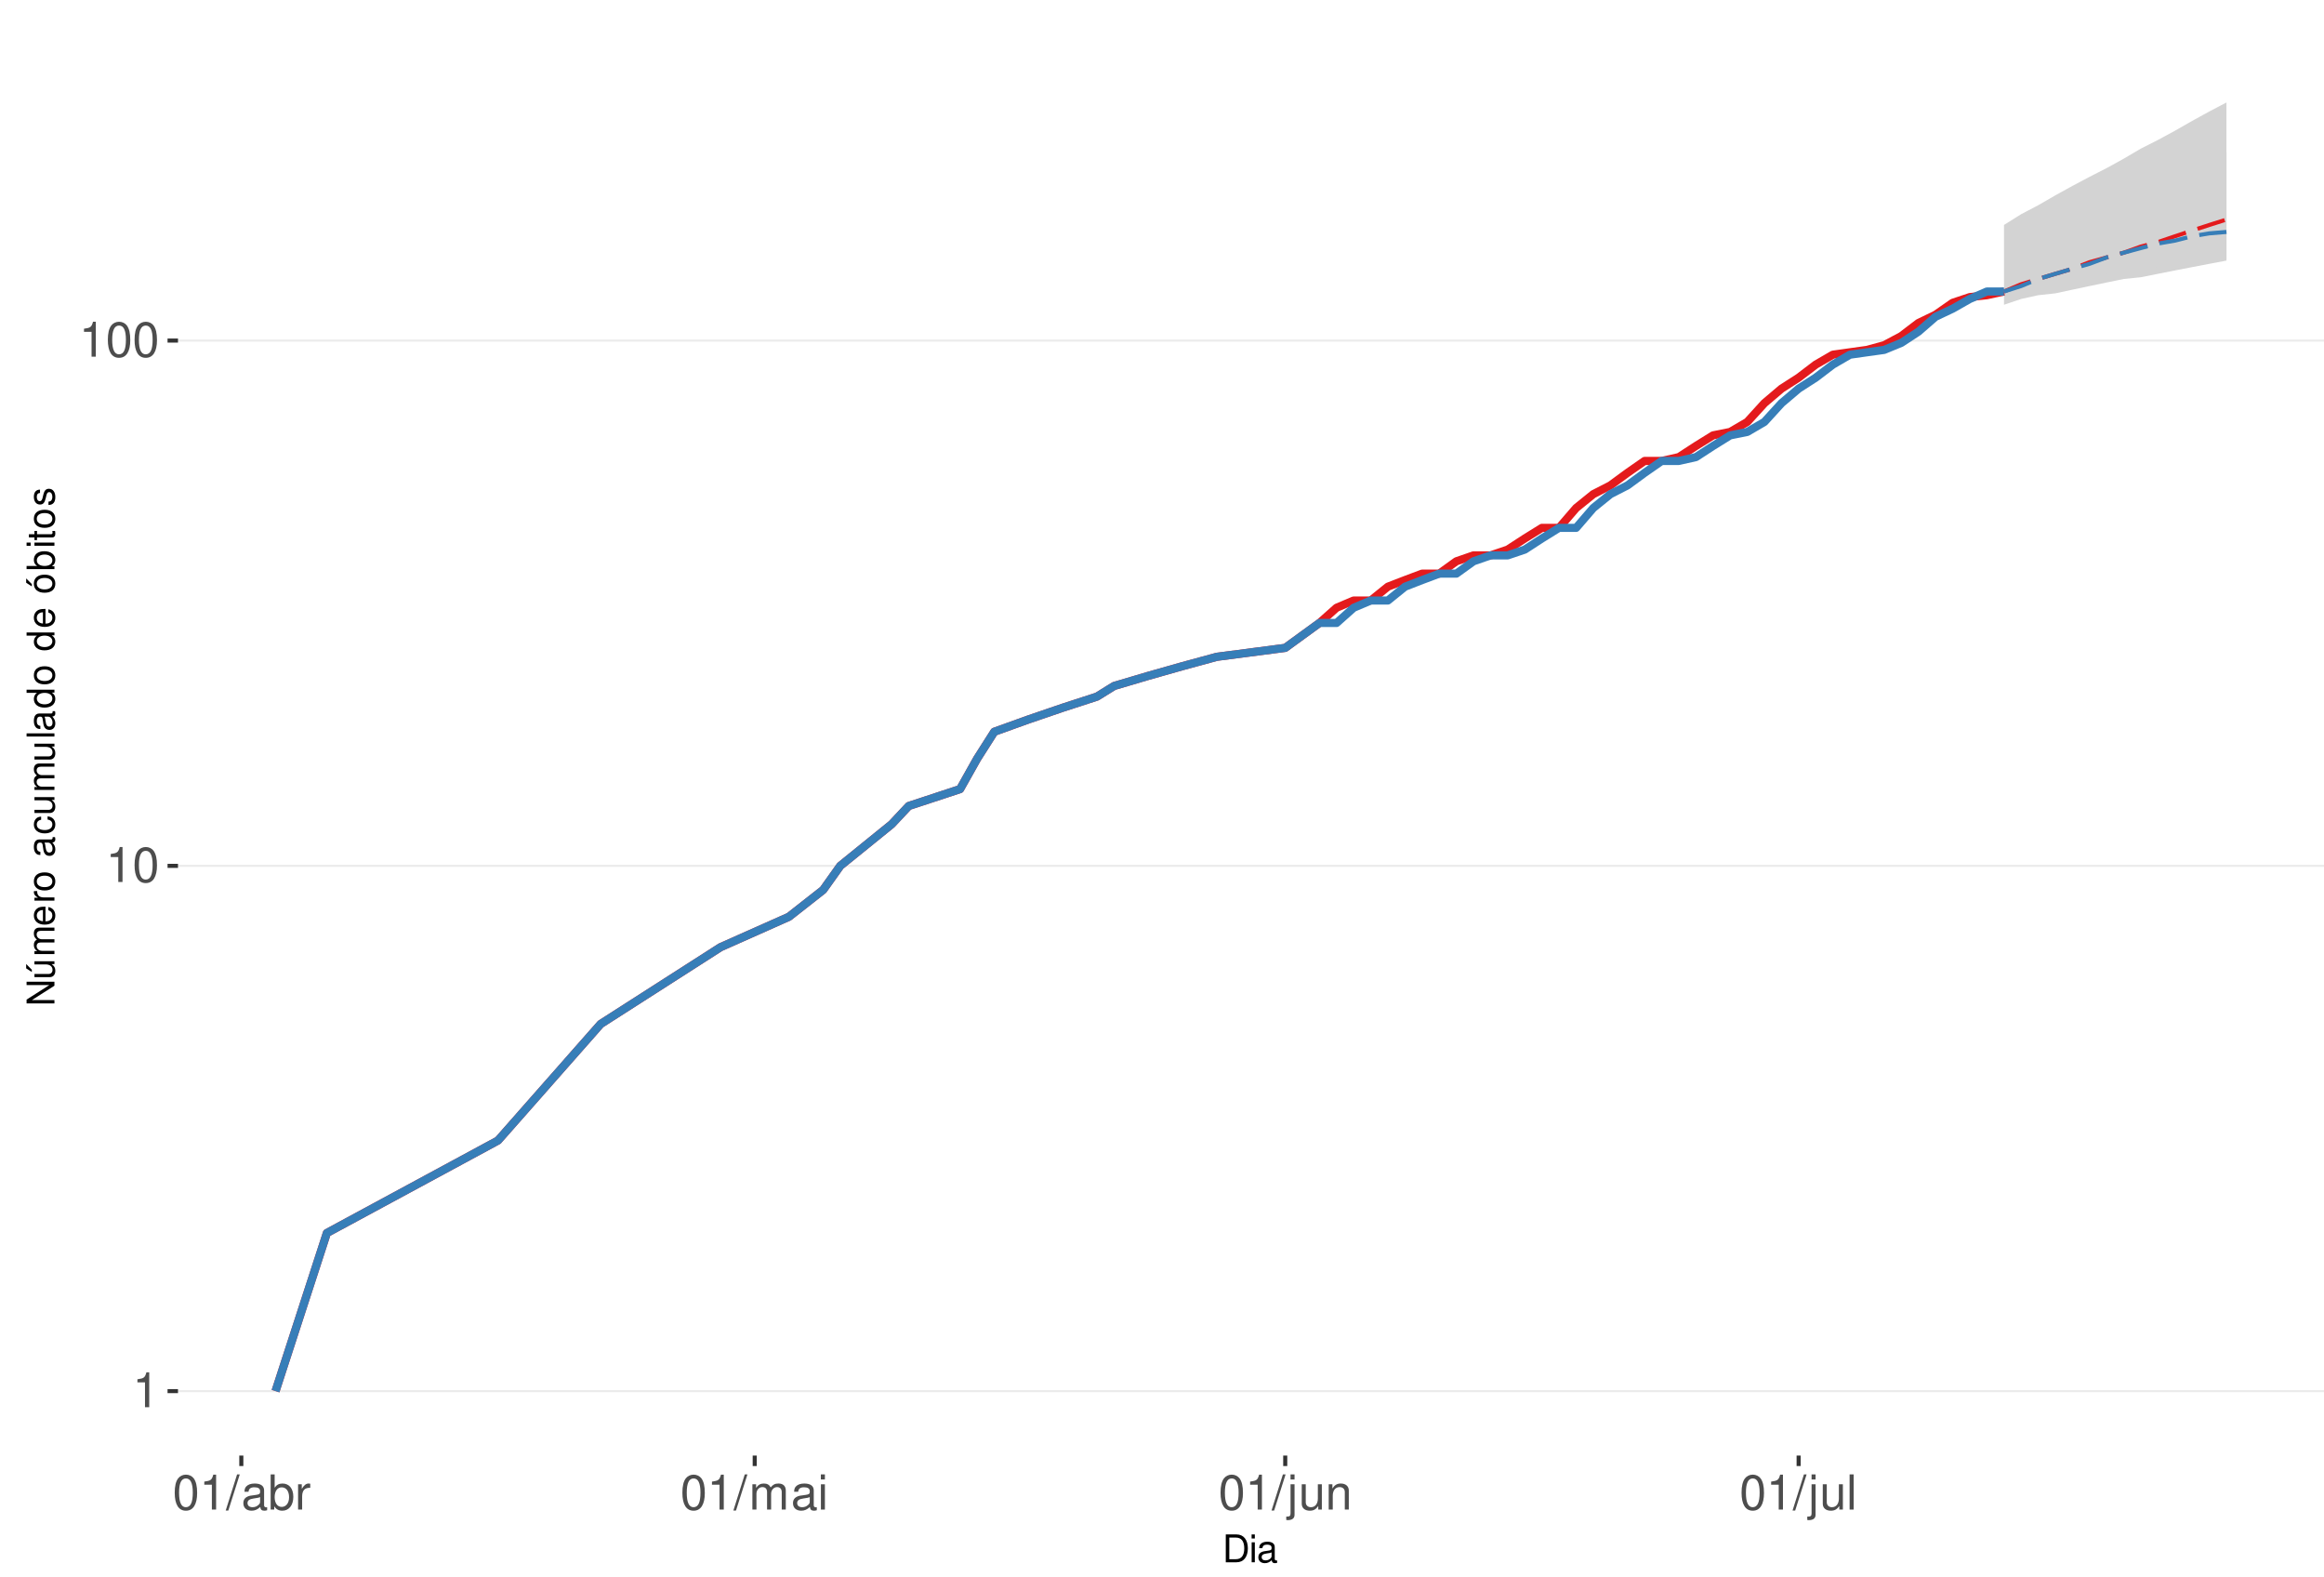
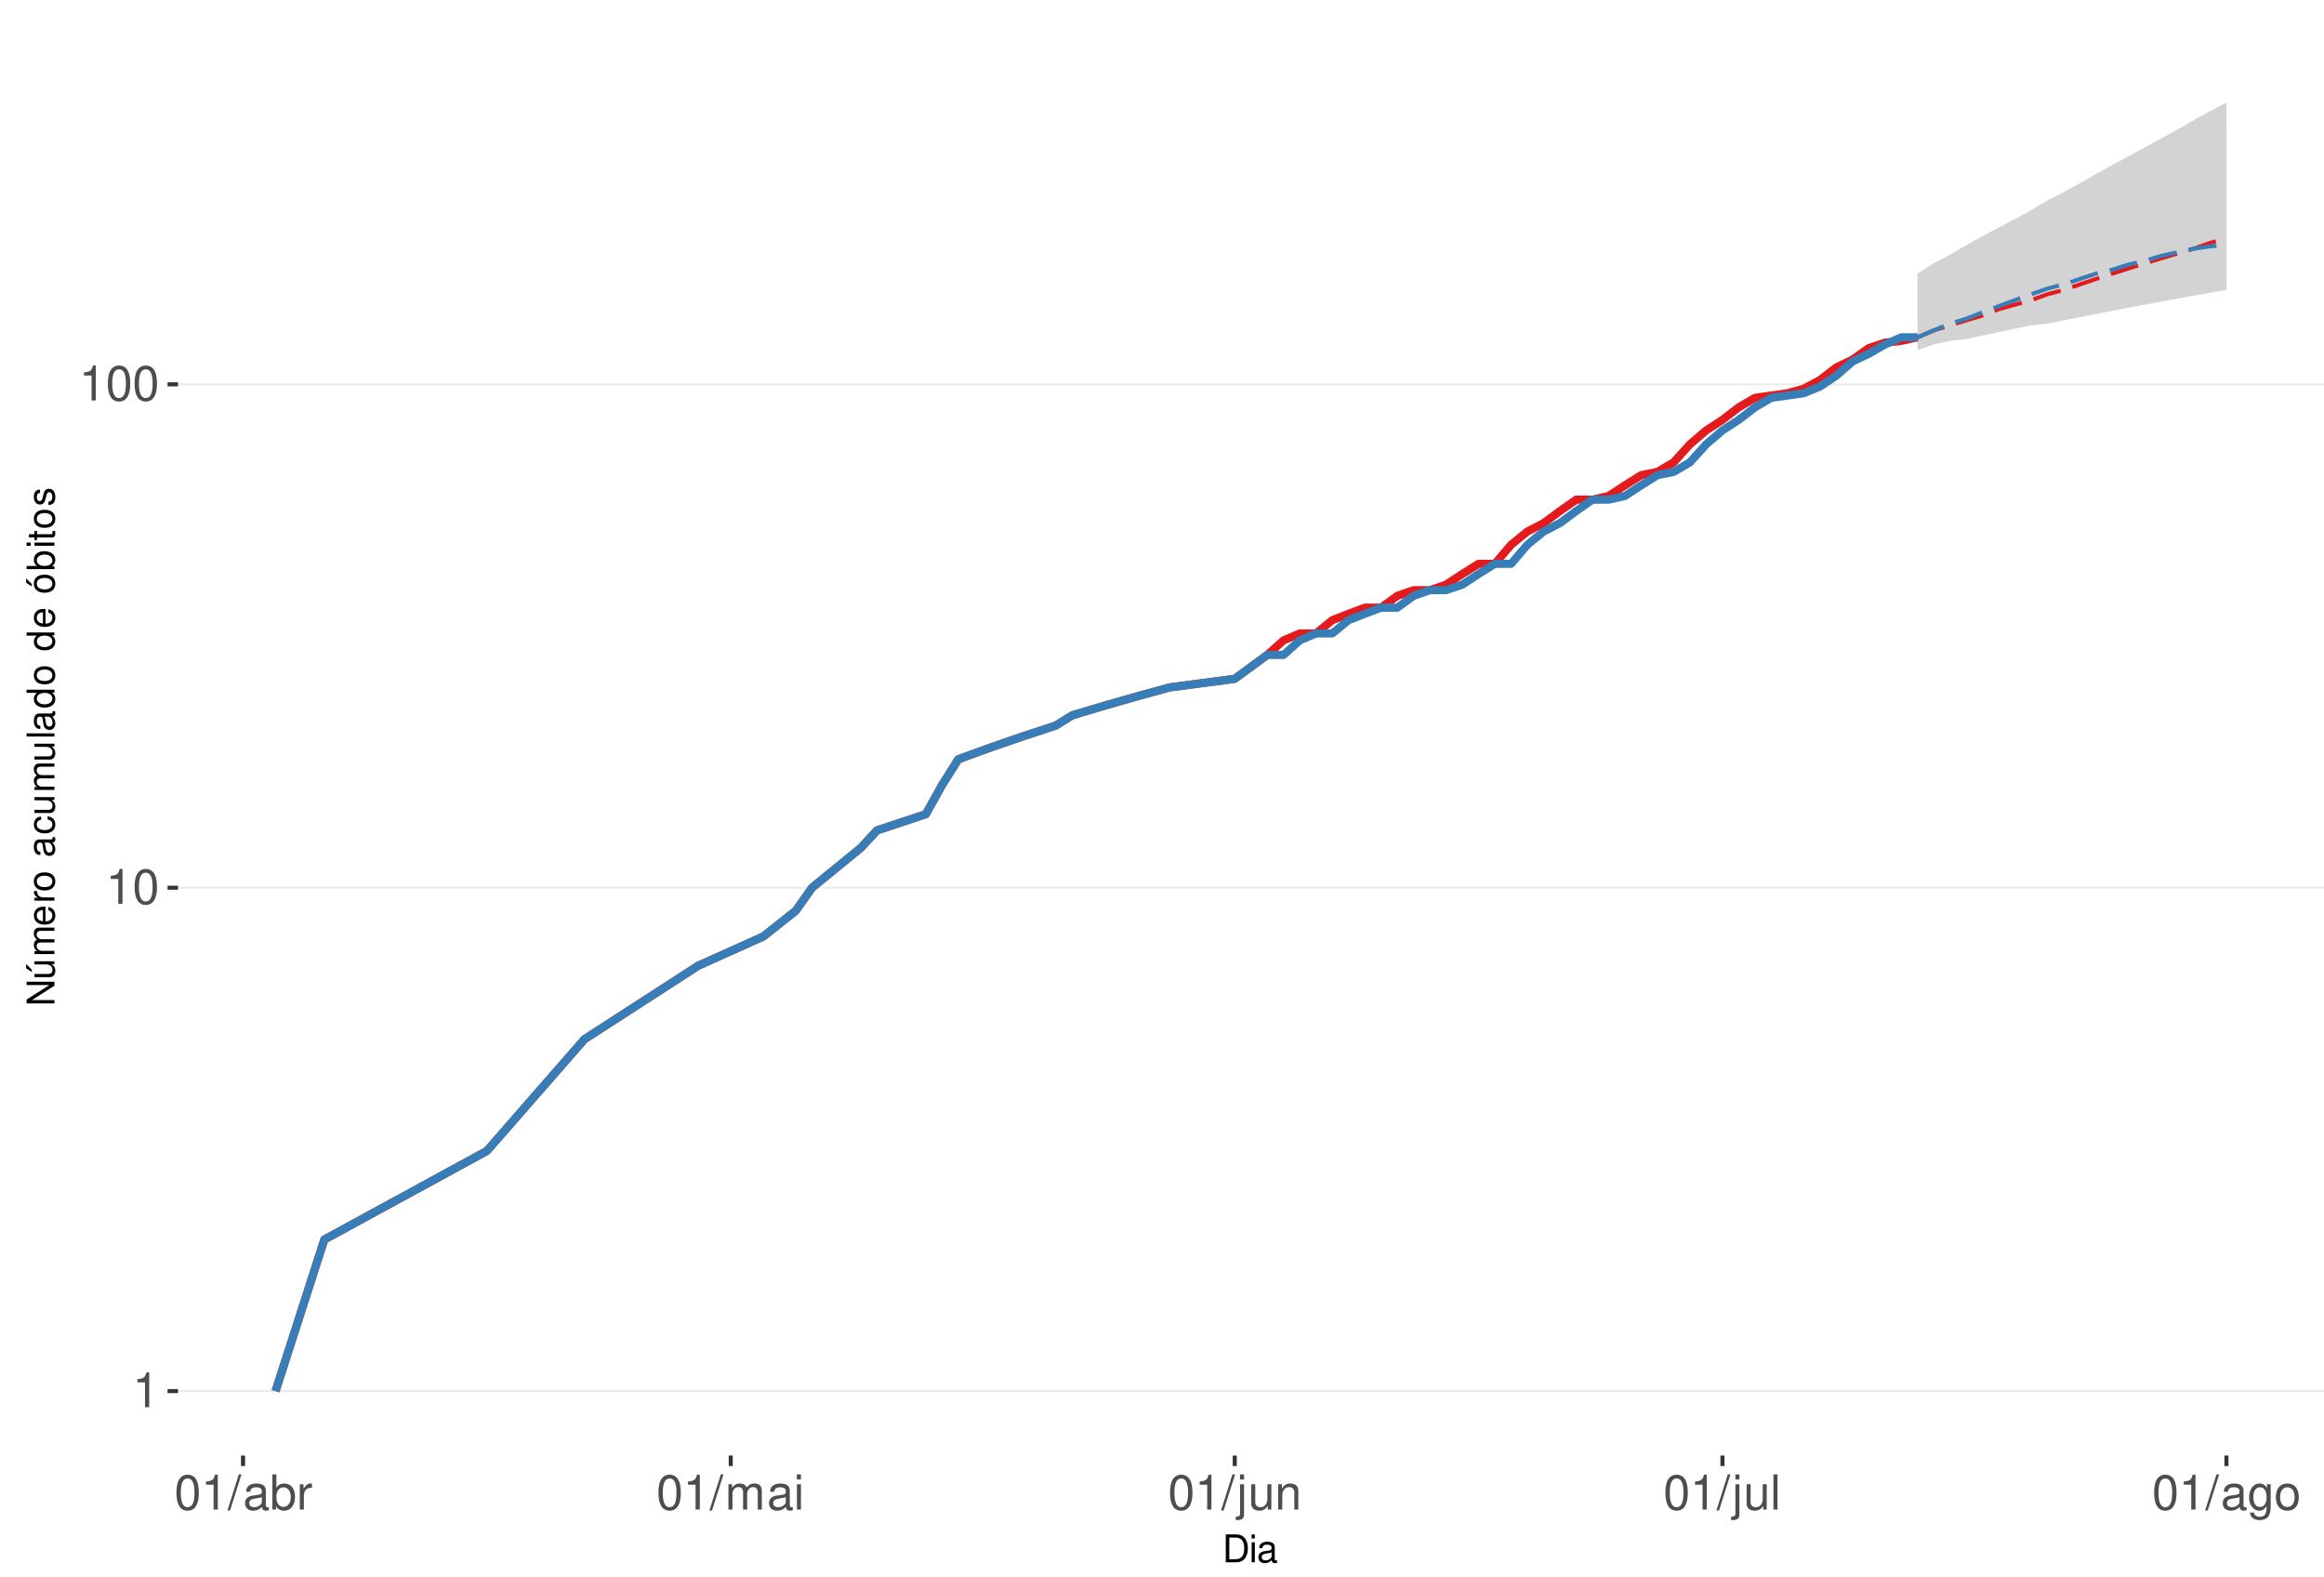
<svg xmlns="http://www.w3.org/2000/svg" xmlns:xlink="http://www.w3.org/1999/xlink" width="609pt" height="413pt" viewBox="0 0 609 413" version="1.1">
  <defs>
    <g>
      <symbol overflow="visible" id="glyph0-0">
        <path style="stroke:none;" d="" />
      </symbol>
      <symbol overflow="visible" id="glyph0-1">
        <path style="stroke:none;" d="M 3.281 -6.516 L 3.281 0 L 4.391 0 L 4.391 -9.156 L 3.656 -9.156 C 3.266 -7.75 3.016 -7.562 1.297 -7.328 L 1.297 -6.516 Z M 3.281 -6.516 " />
      </symbol>
      <symbol overflow="visible" id="glyph0-2">
        <path style="stroke:none;" d="M 3.484 -9.156 C 2.641 -9.156 1.891 -8.766 1.422 -8.156 C 0.828 -7.344 0.547 -6.125 0.547 -4.422 C 0.547 -1.344 1.562 0.297 3.484 0.297 C 5.375 0.297 6.422 -1.344 6.422 -4.359 C 6.422 -6.125 6.141 -7.312 5.547 -8.156 C 5.078 -8.781 4.328 -9.156 3.484 -9.156 Z M 3.484 -8.156 C 4.688 -8.156 5.281 -6.938 5.281 -4.453 C 5.281 -1.844 4.703 -0.625 3.453 -0.625 C 2.281 -0.625 1.688 -1.891 1.688 -4.422 C 1.688 -6.938 2.281 -8.156 3.484 -8.156 Z M 3.484 -8.156 " />
      </symbol>
      <symbol overflow="visible" id="glyph0-3">
        <path style="stroke:none;" d="M 2.891 -9.219 L -0.094 0.25 L 0.594 0.25 L 3.594 -9.219 Z M 2.891 -9.219 " />
      </symbol>
      <symbol overflow="visible" id="glyph0-4">
        <path style="stroke:none;" d="M 6.766 -0.625 C 6.656 -0.594 6.609 -0.594 6.547 -0.594 C 6.172 -0.594 5.969 -0.781 5.969 -1.109 L 5.969 -5.016 C 5.969 -6.188 5.109 -6.828 3.484 -6.828 C 2.5 -6.828 1.734 -6.547 1.281 -6.047 C 0.969 -5.703 0.844 -5.328 0.828 -4.672 L 1.891 -4.672 C 1.969 -5.484 2.453 -5.844 3.438 -5.844 C 4.406 -5.844 4.922 -5.5 4.922 -4.859 L 4.922 -4.578 C 4.906 -4.125 4.688 -3.969 3.828 -3.844 C 2.328 -3.656 2.094 -3.609 1.703 -3.438 C 0.922 -3.109 0.531 -2.531 0.531 -1.672 C 0.531 -0.469 1.359 0.297 2.703 0.297 C 3.547 0.297 4.219 0 4.969 -0.688 C 5.031 0 5.359 0.297 6.047 0.297 C 6.281 0.297 6.422 0.266 6.766 0.172 Z M 4.922 -2.094 C 4.922 -1.734 4.828 -1.516 4.5 -1.234 C 4.078 -0.828 3.562 -0.625 2.938 -0.625 C 2.109 -0.625 1.625 -1.031 1.625 -1.703 C 1.625 -2.391 2.094 -2.75 3.234 -2.906 C 4.359 -3.062 4.562 -3.109 4.922 -3.281 Z M 4.922 -2.094 " />
      </symbol>
      <symbol overflow="visible" id="glyph0-5">
        <path style="stroke:none;" d="M 0.688 -9.219 L 0.688 0 L 1.625 0 L 1.625 -0.844 C 2.141 -0.078 2.812 0.297 3.734 0.297 C 5.484 0.297 6.625 -1.141 6.625 -3.344 C 6.625 -5.5 5.547 -6.828 3.781 -6.828 C 2.875 -6.828 2.234 -6.484 1.734 -5.734 L 1.734 -9.219 Z M 3.578 -5.828 C 4.766 -5.828 5.516 -4.812 5.516 -3.234 C 5.516 -1.719 4.734 -0.703 3.578 -0.703 C 2.453 -0.703 1.734 -1.703 1.734 -3.266 C 1.734 -4.828 2.453 -5.828 3.578 -5.828 Z M 3.578 -5.828 " />
      </symbol>
      <symbol overflow="visible" id="glyph0-6">
        <path style="stroke:none;" d="M 0.875 -6.625 L 0.875 0 L 1.938 0 L 1.938 -3.438 C 1.953 -5.031 2.609 -5.75 4.062 -5.703 L 4.062 -6.781 C 3.891 -6.812 3.781 -6.828 3.656 -6.828 C 2.969 -6.828 2.453 -6.422 1.844 -5.422 L 1.844 -6.625 Z M 0.875 -6.625 " />
      </symbol>
      <symbol overflow="visible" id="glyph0-7">
        <path style="stroke:none;" d="M 0.891 -6.625 L 0.891 0 L 1.953 0 L 1.953 -4.156 C 1.953 -5.125 2.641 -5.891 3.5 -5.891 C 4.297 -5.891 4.734 -5.422 4.734 -4.562 L 4.734 0 L 5.797 0 L 5.797 -4.156 C 5.797 -5.125 6.5 -5.891 7.359 -5.891 C 8.125 -5.891 8.578 -5.406 8.578 -4.562 L 8.578 0 L 9.641 0 L 9.641 -4.969 C 9.641 -6.156 8.953 -6.828 7.719 -6.828 C 6.828 -6.828 6.297 -6.562 5.688 -5.812 C 5.297 -6.516 4.766 -6.828 3.891 -6.828 C 3.016 -6.828 2.422 -6.5 1.859 -5.688 L 1.859 -6.625 Z M 0.891 -6.625 " />
      </symbol>
      <symbol overflow="visible" id="glyph0-8">
        <path style="stroke:none;" d="M 1.891 -6.625 L 0.844 -6.625 L 0.844 0 L 1.891 0 Z M 1.891 -9.219 L 0.828 -9.219 L 0.828 -7.891 L 1.891 -7.891 Z M 1.891 -9.219 " />
      </symbol>
      <symbol overflow="visible" id="glyph0-9">
        <path style="stroke:none;" d="M 0.891 -6.625 L 0.891 0.969 C 0.891 1.625 0.688 1.828 0.031 1.828 C -0.047 1.828 -0.094 1.828 -0.234 1.828 L -0.234 2.719 C -0.094 2.75 -0.031 2.766 0.125 2.766 C 1.312 2.766 1.938 2.297 1.938 1.375 L 1.938 -6.625 Z M 1.938 -9.219 L 0.891 -9.219 L 0.891 -7.891 L 1.938 -7.891 Z M 1.938 -9.219 " />
      </symbol>
      <symbol overflow="visible" id="glyph0-10">
        <path style="stroke:none;" d="M 6.094 0 L 6.094 -6.625 L 5.047 -6.625 L 5.047 -2.875 C 5.047 -1.516 4.344 -0.625 3.234 -0.625 C 2.406 -0.625 1.875 -1.141 1.875 -1.938 L 1.875 -6.625 L 0.828 -6.625 L 0.828 -1.516 C 0.828 -0.422 1.641 0.297 2.938 0.297 C 3.906 0.297 4.531 -0.047 5.156 -0.922 L 5.156 0 Z M 6.094 0 " />
      </symbol>
      <symbol overflow="visible" id="glyph0-11">
        <path style="stroke:none;" d="M 0.891 -6.625 L 0.891 0 L 1.953 0 L 1.953 -3.656 C 1.953 -5.016 2.656 -5.891 3.75 -5.891 C 4.578 -5.891 5.109 -5.391 5.109 -4.594 L 5.109 0 L 6.156 0 L 6.156 -5.016 C 6.156 -6.109 5.344 -6.828 4.062 -6.828 C 3.078 -6.828 2.438 -6.438 1.859 -5.516 L 1.859 -6.625 Z M 0.891 -6.625 " />
      </symbol>
      <symbol overflow="visible" id="glyph0-12">
        <path style="stroke:none;" d="M 1.922 -9.219 L 0.859 -9.219 L 0.859 0 L 1.922 0 Z M 1.922 -9.219 " />
      </symbol>
+       <symbol overflow="visible" id="glyph0-13">
+         <path style="stroke:none;" d="M 5.109 -6.625 L 5.109 -5.672 C 4.578 -6.469 4 -6.828 3.156 -6.828 C 1.562 -6.828 0.438 -5.328 0.438 -3.203 C 0.438 -2.094 0.703 -1.281 1.281 -0.609 C 1.766 -0.031 2.406 0.297 3.094 0.297 C 3.891 0.297 4.453 -0.062 5.016 -0.906 L 5.016 -0.562 C 5.016 1.219 4.516 1.875 3.203 1.875 C 2.297 1.875 1.828 1.516 1.734 0.766 L 0.656 0.766 C 0.766 1.984 1.734 2.766 3.172 2.766 C 4.156 2.766 4.969 2.438 5.391 1.906 C 5.891 1.297 6.094 0.469 6.094 -1.094 L 6.094 -6.625 Z M 3.266 -5.844 C 4.375 -5.844 5.016 -4.906 5.016 -3.234 C 5.016 -1.625 4.359 -0.688 3.266 -0.688 C 2.172 -0.688 1.547 -1.625 1.547 -3.266 C 1.547 -4.891 2.172 -5.844 3.266 -5.844 Z M 3.266 -5.844 " />
+       </symbol>
+       <symbol overflow="visible" id="glyph0-14">
+         <path style="stroke:none;" d="M 3.438 -6.828 C 1.562 -6.828 0.453 -5.5 0.453 -3.266 C 0.453 -1.031 1.562 0.297 3.453 0.297 C 5.328 0.297 6.453 -1.031 6.453 -3.219 C 6.453 -5.516 5.359 -6.828 3.438 -6.828 Z M 3.453 -5.844 C 4.641 -5.844 5.359 -4.875 5.359 -3.234 C 5.359 -1.656 4.625 -0.688 3.453 -0.688 C 2.281 -0.688 1.562 -1.656 1.562 -3.266 C 1.562 -4.875 2.281 -5.844 3.453 -5.844 Z M 3.453 -5.844 " />
+       </symbol>
      <symbol overflow="visible" id="glyph1-0">
        <path style="stroke:none;" d="" />
      </symbol>
      <symbol overflow="visible" id="glyph1-1">
        <path style="stroke:none;" d="M 0.891 0 L 3.703 0 C 5.547 0 6.672 -1.375 6.672 -3.656 C 6.672 -5.906 5.547 -7.297 3.703 -7.297 L 0.891 -7.297 Z M 1.812 -0.812 L 1.812 -6.469 L 3.547 -6.469 C 4.984 -6.469 5.734 -5.5 5.734 -3.641 C 5.734 -1.797 4.984 -0.812 3.547 -0.812 Z M 1.812 -0.812 " />
      </symbol>
      <symbol overflow="visible" id="glyph1-2">
        <path style="stroke:none;" d="M 1.5 -5.234 L 0.672 -5.234 L 0.672 0 L 1.5 0 Z M 1.5 -7.297 L 0.656 -7.297 L 0.656 -6.234 L 1.5 -6.234 Z M 1.5 -7.297 " />
      </symbol>
      <symbol overflow="visible" id="glyph1-3">
        <path style="stroke:none;" d="M 5.344 -0.484 C 5.266 -0.469 5.219 -0.469 5.172 -0.469 C 4.875 -0.469 4.719 -0.625 4.719 -0.875 L 4.719 -3.953 C 4.719 -4.891 4.047 -5.391 2.75 -5.391 C 1.984 -5.391 1.375 -5.172 1.016 -4.781 C 0.766 -4.516 0.672 -4.203 0.656 -3.688 L 1.484 -3.688 C 1.562 -4.328 1.938 -4.625 2.719 -4.625 C 3.484 -4.625 3.891 -4.344 3.891 -3.844 L 3.891 -3.625 C 3.875 -3.266 3.703 -3.125 3.016 -3.047 C 1.844 -2.891 1.656 -2.844 1.344 -2.719 C 0.734 -2.453 0.422 -2 0.422 -1.312 C 0.422 -0.375 1.078 0.234 2.141 0.234 C 2.797 0.234 3.328 0 3.922 -0.547 C 3.984 0 4.234 0.234 4.781 0.234 C 4.953 0.234 5.062 0.203 5.344 0.141 Z M 3.891 -1.656 C 3.891 -1.375 3.812 -1.203 3.562 -0.969 C 3.219 -0.656 2.812 -0.5 2.312 -0.5 C 1.672 -0.5 1.297 -0.812 1.297 -1.344 C 1.297 -1.891 1.656 -2.172 2.547 -2.297 C 3.438 -2.422 3.609 -2.453 3.891 -2.594 Z M 3.891 -1.656 " />
      </symbol>
      <symbol overflow="visible" id="glyph2-0">
        <path style="stroke:none;" d="" />
      </symbol>
      <symbol overflow="visible" id="glyph2-1">
        <path style="stroke:none;" d="M -7.297 -6.453 L -7.297 -5.578 L -1.328 -5.578 L -7.297 -1.766 L -7.297 -0.766 L 0 -0.766 L 0 -1.641 L -5.906 -1.641 L 0 -5.406 L 0 -6.453 Z M -7.297 -6.453 " />
      </symbol>
      <symbol overflow="visible" id="glyph2-2">
        <path style="stroke:none;" d="M 0 -4.812 L -5.234 -4.812 L -5.234 -3.984 L -2.266 -3.984 C -1.203 -3.984 -0.5 -3.438 -0.5 -2.562 C -0.5 -1.906 -0.906 -1.484 -1.531 -1.484 L -5.234 -1.484 L -5.234 -0.656 L -1.203 -0.656 C -0.328 -0.656 0.234 -1.297 0.234 -2.312 C 0.234 -3.094 -0.047 -3.578 -0.734 -4.062 L 0 -4.062 Z M -7.406 -2.953 L -5.922 -2 L -5.922 -2.594 L -7.406 -4.094 Z M -7.406 -2.953 " />
      </symbol>
      <symbol overflow="visible" id="glyph2-3">
        <path style="stroke:none;" d="M -5.234 -0.703 L 0 -0.703 L 0 -1.547 L -3.297 -1.547 C -4.047 -1.547 -4.656 -2.094 -4.656 -2.766 C -4.656 -3.391 -4.281 -3.734 -3.609 -3.734 L 0 -3.734 L 0 -4.578 L -3.297 -4.578 C -4.047 -4.578 -4.656 -5.125 -4.656 -5.812 C -4.656 -6.422 -4.266 -6.781 -3.609 -6.781 L 0 -6.781 L 0 -7.625 L -3.938 -7.625 C -4.875 -7.625 -5.391 -7.078 -5.391 -6.094 C -5.391 -5.406 -5.188 -4.984 -4.594 -4.484 C -5.156 -4.188 -5.391 -3.766 -5.391 -3.078 C -5.391 -2.375 -5.125 -1.906 -4.5 -1.469 L -5.234 -1.469 Z M -5.234 -0.703 " />
      </symbol>
      <symbol overflow="visible" id="glyph2-4">
        <path style="stroke:none;" d="M -2.344 -5.125 C -3.141 -5.125 -3.625 -5.062 -4.016 -4.922 C -4.875 -4.578 -5.391 -3.781 -5.391 -2.797 C -5.391 -1.344 -4.281 -0.406 -2.547 -0.406 C -0.812 -0.406 0.234 -1.297 0.234 -2.781 C 0.234 -3.984 -0.453 -4.812 -1.594 -5.016 L -1.594 -4.188 C -0.906 -3.953 -0.547 -3.484 -0.547 -2.812 C -0.547 -2.281 -0.781 -1.828 -1.219 -1.547 C -1.516 -1.344 -1.812 -1.281 -2.344 -1.266 Z M -3.016 -1.297 C -3.984 -1.359 -4.625 -1.953 -4.625 -2.797 C -4.625 -3.641 -3.953 -4.234 -3.016 -4.234 Z M -3.016 -1.297 " />
      </symbol>
      <symbol overflow="visible" id="glyph2-5">
        <path style="stroke:none;" d="M -5.234 -0.688 L 0 -0.688 L 0 -1.531 L -2.719 -1.531 C -3.984 -1.547 -4.547 -2.062 -4.516 -3.203 L -5.359 -3.203 C -5.375 -3.062 -5.391 -2.984 -5.391 -2.891 C -5.391 -2.344 -5.062 -1.938 -4.297 -1.453 L -5.234 -1.453 Z M -5.234 -0.688 " />
      </symbol>
      <symbol overflow="visible" id="glyph2-6">
        <path style="stroke:none;" d="M -5.391 -2.719 C -5.391 -1.234 -4.344 -0.359 -2.578 -0.359 C -0.812 -0.359 0.234 -1.234 0.234 -2.734 C 0.234 -4.203 -0.812 -5.094 -2.547 -5.094 C -4.359 -5.094 -5.391 -4.234 -5.391 -2.719 Z M -4.625 -2.734 C -4.625 -3.672 -3.844 -4.234 -2.547 -4.234 C -1.312 -4.234 -0.547 -3.656 -0.547 -2.734 C -0.547 -1.797 -1.312 -1.234 -2.578 -1.234 C -3.844 -1.234 -4.625 -1.797 -4.625 -2.734 Z M -4.625 -2.734 " />
      </symbol>
      <symbol overflow="visible" id="glyph2-7">
        <path style="stroke:none;" d="" />
      </symbol>
      <symbol overflow="visible" id="glyph2-8">
        <path style="stroke:none;" d="M -0.484 -5.344 C -0.469 -5.266 -0.469 -5.219 -0.469 -5.172 C -0.469 -4.875 -0.625 -4.719 -0.875 -4.719 L -3.953 -4.719 C -4.891 -4.719 -5.391 -4.047 -5.391 -2.75 C -5.391 -1.984 -5.172 -1.375 -4.781 -1.016 C -4.516 -0.766 -4.203 -0.672 -3.688 -0.656 L -3.688 -1.484 C -4.328 -1.562 -4.625 -1.938 -4.625 -2.719 C -4.625 -3.484 -4.344 -3.891 -3.844 -3.891 L -3.625 -3.891 C -3.266 -3.875 -3.125 -3.703 -3.047 -3.016 C -2.891 -1.844 -2.844 -1.656 -2.719 -1.344 C -2.453 -0.734 -2 -0.422 -1.312 -0.422 C -0.375 -0.422 0.234 -1.078 0.234 -2.141 C 0.234 -2.797 0 -3.328 -0.547 -3.922 C 0 -3.984 0.234 -4.234 0.234 -4.781 C 0.234 -4.953 0.203 -5.062 0.141 -5.344 Z M -1.656 -3.891 C -1.375 -3.891 -1.203 -3.812 -0.969 -3.562 C -0.656 -3.219 -0.5 -2.812 -0.5 -2.312 C -0.5 -1.672 -0.812 -1.297 -1.344 -1.297 C -1.891 -1.297 -2.172 -1.656 -2.297 -2.547 C -2.422 -3.438 -2.453 -3.609 -2.594 -3.891 Z M -1.656 -3.891 " />
      </symbol>
      <symbol overflow="visible" id="glyph2-9">
        <path style="stroke:none;" d="M -3.484 -4.703 C -3.984 -4.672 -4.312 -4.562 -4.609 -4.359 C -5.094 -4 -5.391 -3.375 -5.391 -2.641 C -5.391 -1.219 -4.266 -0.312 -2.531 -0.312 C -0.844 -0.312 0.234 -1.203 0.234 -2.625 C 0.234 -3.875 -0.516 -4.672 -1.797 -4.766 L -1.797 -3.938 C -0.953 -3.797 -0.547 -3.359 -0.547 -2.656 C -0.547 -1.734 -1.297 -1.188 -2.531 -1.188 C -3.844 -1.188 -4.625 -1.719 -4.625 -2.625 C -4.625 -3.328 -4.203 -3.766 -3.484 -3.875 Z M -3.484 -4.703 " />
      </symbol>
      <symbol overflow="visible" id="glyph2-10">
        <path style="stroke:none;" d="M 0 -4.812 L -5.234 -4.812 L -5.234 -3.984 L -2.266 -3.984 C -1.203 -3.984 -0.5 -3.438 -0.5 -2.562 C -0.5 -1.906 -0.906 -1.484 -1.531 -1.484 L -5.234 -1.484 L -5.234 -0.656 L -1.203 -0.656 C -0.328 -0.656 0.234 -1.297 0.234 -2.312 C 0.234 -3.094 -0.047 -3.578 -0.734 -4.062 L 0 -4.062 Z M 0 -4.812 " />
      </symbol>
      <symbol overflow="visible" id="glyph2-11">
        <path style="stroke:none;" d="M -7.297 -1.516 L -7.297 -0.688 L 0 -0.688 L 0 -1.516 Z M -7.297 -1.516 " />
      </symbol>
      <symbol overflow="visible" id="glyph2-12">
        <path style="stroke:none;" d="M -7.297 -4.953 L -7.297 -4.125 L -4.578 -4.125 C -5.109 -3.766 -5.391 -3.203 -5.391 -2.516 C -5.391 -1.156 -4.297 -0.266 -2.625 -0.266 C -0.859 -0.266 0.234 -1.125 0.234 -2.547 C 0.234 -3.266 -0.047 -3.766 -0.688 -4.203 L 0 -4.203 L 0 -4.953 Z M -4.609 -2.656 C -4.609 -3.547 -3.812 -4.125 -2.562 -4.125 C -1.344 -4.125 -0.547 -3.547 -0.547 -2.656 C -0.547 -1.734 -1.359 -1.125 -2.578 -1.125 C -3.797 -1.125 -4.609 -1.734 -4.609 -2.656 Z M -4.609 -2.656 " />
      </symbol>
      <symbol overflow="visible" id="glyph2-13">
        <path style="stroke:none;" d="M -5.391 -2.719 C -5.391 -1.234 -4.344 -0.359 -2.578 -0.359 C -0.812 -0.359 0.234 -1.234 0.234 -2.734 C 0.234 -4.203 -0.812 -5.094 -2.547 -5.094 C -4.359 -5.094 -5.391 -4.234 -5.391 -2.719 Z M -4.625 -2.734 C -4.625 -3.672 -3.844 -4.234 -2.547 -4.234 C -1.312 -4.234 -0.547 -3.656 -0.547 -2.734 C -0.547 -1.797 -1.312 -1.234 -2.578 -1.234 C -3.844 -1.234 -4.625 -1.797 -4.625 -2.734 Z M -7.406 -2.984 L -5.922 -2.016 L -5.922 -2.625 L -7.406 -4.109 Z M -7.406 -2.984 " />
      </symbol>
      <symbol overflow="visible" id="glyph2-14">
        <path style="stroke:none;" d="M -7.297 -0.547 L 0 -0.547 L 0 -1.297 L -0.672 -1.297 C -0.062 -1.688 0.234 -2.219 0.234 -2.953 C 0.234 -4.328 -0.906 -5.234 -2.641 -5.234 C -4.344 -5.234 -5.391 -4.375 -5.391 -2.984 C -5.391 -2.266 -5.125 -1.766 -4.531 -1.375 L -7.297 -1.375 Z M -4.609 -2.828 C -4.609 -3.766 -3.797 -4.359 -2.547 -4.359 C -1.359 -4.359 -0.547 -3.734 -0.547 -2.828 C -0.547 -1.938 -1.344 -1.375 -2.578 -1.375 C -3.812 -1.375 -4.609 -1.938 -4.609 -2.828 Z M -4.609 -2.828 " />
      </symbol>
      <symbol overflow="visible" id="glyph2-15">
        <path style="stroke:none;" d="M -5.234 -1.5 L -5.234 -0.672 L 0 -0.672 L 0 -1.5 Z M -7.297 -1.5 L -7.297 -0.656 L -6.234 -0.656 L -6.234 -1.5 Z M -7.297 -1.5 " />
      </symbol>
      <symbol overflow="visible" id="glyph2-16">
        <path style="stroke:none;" d="M -5.234 -2.547 L -5.234 -1.688 L -6.688 -1.688 L -6.688 -0.844 L -5.234 -0.844 L -5.234 -0.141 L -4.562 -0.141 L -4.562 -0.844 L -0.594 -0.844 C -0.062 -0.844 0.234 -1.203 0.234 -1.859 C 0.234 -2.078 0.203 -2.266 0.156 -2.547 L -0.547 -2.547 C -0.516 -2.422 -0.5 -2.312 -0.5 -2.141 C -0.5 -1.781 -0.594 -1.688 -0.969 -1.688 L -4.562 -1.688 L -4.562 -2.547 Z M -5.234 -2.547 " />
      </symbol>
      <symbol overflow="visible" id="glyph2-17">
        <path style="stroke:none;" d="M -3.781 -4.375 C -4.812 -4.375 -5.391 -3.688 -5.391 -2.484 C -5.391 -1.266 -4.766 -0.469 -3.797 -0.469 C -2.969 -0.469 -2.578 -0.891 -2.281 -2.125 L -2.094 -2.906 C -1.953 -3.484 -1.734 -3.719 -1.375 -3.719 C -0.875 -3.719 -0.547 -3.234 -0.547 -2.5 C -0.547 -2.047 -0.672 -1.672 -0.891 -1.453 C -1.047 -1.328 -1.188 -1.266 -1.562 -1.219 L -1.562 -0.344 C -0.344 -0.375 0.234 -1.062 0.234 -2.438 C 0.234 -3.75 -0.422 -4.594 -1.438 -4.594 C -2.203 -4.594 -2.641 -4.156 -2.891 -3.109 L -3.078 -2.312 C -3.234 -1.625 -3.453 -1.344 -3.828 -1.344 C -4.312 -1.344 -4.625 -1.766 -4.625 -2.453 C -4.625 -3.125 -4.328 -3.484 -3.781 -3.5 Z M -3.781 -4.375 " />
      </symbol>
    </g>
    <clipPath id="clip1">
      <path d="M 46.645 9.961 L 609 9.961 L 609 381.328 L 46.645 381.328 Z M 46.645 9.961 " />
    </clipPath>
    <clipPath id="clip2">
      <path d="M 46.645 364 L 609 364 L 609 365 L 46.645 365 Z M 46.645 364 " />
    </clipPath>
    <clipPath id="clip3">
-       <path d="M 46.645 226 L 609 226 L 609 228 L 46.645 228 Z M 46.645 226 " />
+       <path d="M 46.645 232 L 609 232 L 609 233 L 46.645 233 Z M 46.645 232 " />
    </clipPath>
    <clipPath id="clip4">
-       <path d="M 46.645 88 L 609 88 L 609 90 L 46.645 90 Z M 46.645 88 " />
+       <path d="M 46.645 100 L 609 100 L 609 101 L 46.645 101 Z M 46.645 100 " />
    </clipPath>
  </defs>
  <g id="surface245">
    <rect x="0" y="0" width="609" height="413" style="fill:rgb(100%,100%,100%);fill-opacity:1;stroke:none;" />
    <rect x="0" y="0" width="609" height="413" style="fill:rgb(100%,100%,100%);fill-opacity:1;stroke:none;" />
    <path style="fill:none;stroke-width:1.067;stroke-linecap:round;stroke-linejoin:round;stroke:rgb(100%,100%,100%);stroke-opacity:1;stroke-miterlimit:10;" d="M 0 413 L 609 413 L 609 0 L 0 0 Z M 0 413 " />
    <g clip-path="url(#clip1)" clip-rule="nonzero">
      <path style=" stroke:none;fill-rule:nonzero;fill:rgb(100%,100%,100%);fill-opacity:1;" d="M 46.645 381.328 L 609 381.328 L 609 9.961 L 46.645 9.961 Z M 46.645 381.328 " />
    </g>
    <g clip-path="url(#clip2)" clip-rule="nonzero">
      <path style="fill:none;stroke-width:0.533;stroke-linecap:butt;stroke-linejoin:round;stroke:rgb(92.157%,92.157%,92.157%);stroke-opacity:1;stroke-miterlimit:10;" d="M 46.645 364.449 L 609 364.449 " />
    </g>
    <g clip-path="url(#clip3)" clip-rule="nonzero">
-       <path style="fill:none;stroke-width:0.533;stroke-linecap:butt;stroke-linejoin:round;stroke:rgb(92.157%,92.157%,92.157%);stroke-opacity:1;stroke-miterlimit:10;" d="M 46.645 226.836 L 609 226.836 " />
+       <path style="fill:none;stroke-width:0.533;stroke-linecap:butt;stroke-linejoin:round;stroke:rgb(92.157%,92.157%,92.157%);stroke-opacity:1;stroke-miterlimit:10;" d="M 46.645 232.566 L 609 232.566 " />
    </g>
    <g clip-path="url(#clip4)" clip-rule="nonzero">
-       <path style="fill:none;stroke-width:0.533;stroke-linecap:butt;stroke-linejoin:round;stroke:rgb(92.157%,92.157%,92.157%);stroke-opacity:1;stroke-miterlimit:10;" d="M 46.645 89.227 L 609 89.227 " />
-     </g>
-     <path style=" stroke:none;fill-rule:nonzero;fill:rgb(82.745%,82.745%,82.745%);fill-opacity:1;" d="M 525.141 58.934 L 529.625 56.121 L 534.109 53.766 L 538.594 51.18 L 543.078 48.703 L 547.562 46.324 L 552.047 44.035 L 556.531 41.562 L 561.016 38.93 L 565.5 36.656 L 569.984 34.227 L 574.469 31.66 L 578.953 29.203 L 583.438 26.844 L 583.438 68.27 L 578.953 69.117 L 574.469 69.977 L 569.984 70.848 L 565.5 71.734 L 561.016 72.633 L 556.531 73.086 L 552.047 74.008 L 547.562 74.941 L 543.078 75.891 L 538.594 76.852 L 534.109 77.34 L 529.625 78.328 L 525.141 79.84 Z M 525.141 58.934 " />
-     <path style=" stroke:none;fill-rule:nonzero;fill:rgb(82.745%,82.745%,82.745%);fill-opacity:1;" d="M 525.141 76.367 L 529.625 72.18 L 534.109 67.848 L 538.594 64.199 L 543.078 60.762 L 547.562 57.512 L 552.047 54.43 L 556.531 51.496 L 561.016 49.008 L 565.5 46.617 L 569.984 44.316 L 574.469 42.375 L 578.953 40.762 L 583.438 39.969 L 583.438 67.848 L 574.469 68.691 L 569.984 69.117 L 565.5 69.977 L 561.016 70.41 L 556.531 71.289 L 552.047 71.734 L 547.562 72.633 L 543.078 73.086 L 538.594 74.008 L 534.109 74.941 L 529.625 75.414 Z M 525.141 76.367 " />
-     <path style="fill:none;stroke-width:2.134;stroke-linecap:butt;stroke-linejoin:round;stroke:rgb(89.412%,10.196%,10.98%);stroke-opacity:1;stroke-miterlimit:10;" d="M 72.207 364.449 L 85.66 323.023 L 130.504 298.789 L 157.41 268.262 L 188.805 248.152 L 206.742 240.172 L 215.711 233.133 L 220.195 226.836 L 233.648 215.941 L 238.133 211.156 L 251.586 206.727 L 256.07 198.746 L 260.555 191.707 L 269.523 188.477 L 278.492 185.41 L 287.461 182.496 L 291.945 179.715 L 300.914 177.059 L 309.883 174.516 L 318.855 172.074 L 336.793 169.73 L 345.762 163.207 L 350.246 159.219 L 354.73 157.32 L 359.215 157.32 L 363.699 153.699 L 368.184 151.965 L 372.668 150.281 L 377.152 150.281 L 381.637 147.051 L 386.121 145.5 L 390.605 145.5 L 395.09 143.984 L 399.574 141.07 L 404.059 138.289 L 408.543 138.289 L 413.027 133.09 L 417.512 129.465 L 421.996 127.168 L 426.48 123.879 L 430.965 120.758 L 435.449 120.758 L 439.934 119.754 L 444.418 116.84 L 448.902 114.059 L 453.387 113.16 L 457.871 110.543 L 462.355 105.625 L 466.84 101.82 L 471.328 98.938 L 475.812 95.523 L 480.297 92.922 L 484.781 92.289 L 489.266 91.664 L 493.75 90.434 L 498.234 88.043 L 502.719 84.625 L 507.203 82.453 L 511.688 79.332 L 516.172 77.832 L 520.656 77.34 L 525.141 76.367 " />
-     <path style="fill:none;stroke-width:1.067;stroke-linecap:butt;stroke-linejoin:round;stroke:rgb(89.412%,10.196%,10.98%);stroke-opacity:1;stroke-dasharray:7.469,3.201;stroke-miterlimit:10;" d="M 525.141 76.367 L 529.625 74.473 L 534.109 73.086 L 538.594 71.734 L 543.078 70.41 L 547.562 68.691 L 552.047 67.434 L 556.531 66.199 L 561.016 64.594 L 565.5 63.418 L 569.984 61.887 L 574.469 60.395 L 578.953 58.934 L 583.438 57.512 " />
-     <path style="fill:none;stroke-width:2.134;stroke-linecap:butt;stroke-linejoin:round;stroke:rgb(21.569%,49.412%,72.157%);stroke-opacity:1;stroke-miterlimit:10;" d="M 72.207 364.449 L 85.66 323.023 L 130.504 298.789 L 157.41 268.262 L 188.805 248.152 L 206.742 240.172 L 215.711 233.133 L 220.195 226.836 L 233.648 215.941 L 238.133 211.156 L 251.586 206.727 L 256.07 198.746 L 260.555 191.707 L 269.523 188.477 L 278.492 185.41 L 287.461 182.496 L 291.945 179.715 L 300.914 177.059 L 309.883 174.516 L 318.855 172.074 L 336.793 169.73 L 345.762 163.207 L 350.246 163.207 L 354.73 159.219 L 359.215 157.32 L 363.699 157.32 L 368.184 153.699 L 372.668 151.965 L 377.152 150.281 L 381.637 150.281 L 386.121 147.051 L 390.605 145.5 L 395.09 145.5 L 399.574 143.984 L 404.059 141.07 L 408.543 138.289 L 413.027 138.289 L 417.512 133.09 L 421.996 129.465 L 426.48 127.168 L 430.965 123.879 L 435.449 120.758 L 439.934 120.758 L 444.418 119.754 L 448.902 116.84 L 453.387 114.059 L 457.871 113.16 L 462.355 110.543 L 466.84 105.625 L 471.328 101.82 L 475.812 98.938 L 480.297 95.523 L 484.781 92.922 L 489.266 92.289 L 493.75 91.664 L 498.234 89.824 L 502.719 86.883 L 507.203 82.988 L 511.688 80.871 L 516.172 78.328 L 520.656 76.367 L 525.141 76.367 " />
-     <path style="fill:none;stroke-width:1.067;stroke-linecap:butt;stroke-linejoin:round;stroke:rgb(21.569%,49.412%,72.157%);stroke-opacity:1;stroke-dasharray:7.469,3.201;stroke-miterlimit:10;" d="M 525.141 76.367 L 529.625 74.941 L 534.109 73.086 L 538.594 71.734 L 543.078 70.41 L 547.562 69.117 L 552.047 67.434 L 556.531 66.199 L 561.016 64.992 L 565.5 63.809 L 569.984 63.031 L 574.469 61.887 L 578.953 61.137 L 583.438 60.762 " />
+       <path style="fill:none;stroke-width:0.533;stroke-linecap:butt;stroke-linejoin:round;stroke:rgb(92.157%,92.157%,92.157%);stroke-opacity:1;stroke-miterlimit:10;" d="M 46.645 100.684 L 609 100.684 " />
+     </g>
+     <path style=" stroke:none;fill-rule:nonzero;fill:rgb(82.745%,82.745%,82.745%);fill-opacity:1;" d="M 502.492 71.656 L 506.754 68.961 L 511.016 66.703 L 515.273 64.223 L 519.535 61.852 L 523.793 59.57 L 528.055 57.379 L 532.316 55.008 L 536.574 52.484 L 540.836 50.305 L 545.098 47.977 L 549.355 45.52 L 553.617 43.164 L 557.875 40.898 L 562.137 38.531 L 566.398 36.254 L 570.656 33.887 L 574.918 31.441 L 579.18 29.094 L 583.438 26.844 L 583.438 75.953 L 579.18 76.703 L 574.918 77.461 L 570.656 78.23 L 566.398 79.008 L 562.137 79.801 L 557.875 80.602 L 553.617 81.414 L 549.355 82.238 L 545.098 83.074 L 540.836 83.922 L 536.574 84.781 L 532.316 85.219 L 528.055 86.102 L 523.793 86.996 L 519.535 87.902 L 515.273 88.828 L 511.016 89.297 L 506.754 90.242 L 502.492 91.691 Z M 502.492 71.656 " />
+     <path style=" stroke:none;fill-rule:nonzero;fill:rgb(82.745%,82.745%,82.745%);fill-opacity:1;" d="M 502.492 88.363 L 506.754 83.074 L 511.016 78.23 L 515.273 73.766 L 519.535 69.621 L 523.793 65.762 L 528.055 62.141 L 532.316 59.016 L 536.574 55.785 L 540.836 52.73 L 545.098 49.828 L 549.355 47.293 L 553.617 44.648 L 557.875 42.328 L 562.137 40.098 L 566.398 38.145 L 570.656 36.254 L 574.918 34.605 L 579.18 33.176 L 583.438 32.477 L 583.438 75.582 L 579.18 75.582 L 574.918 76.328 L 570.656 76.703 L 566.398 77.082 L 562.137 77.844 L 557.875 78.617 L 553.617 79.008 L 549.355 79.801 L 545.098 80.602 L 540.836 81.414 L 536.574 81.824 L 532.316 82.652 L 528.055 83.496 L 523.793 84.352 L 519.535 85.219 L 515.273 85.656 L 511.016 86.547 L 506.754 87.449 Z M 502.492 88.363 " />
+     <path style="fill:none;stroke-width:2.134;stroke-linecap:butt;stroke-linejoin:round;stroke:rgb(89.412%,10.196%,10.98%);stroke-opacity:1;stroke-miterlimit:10;" d="M 72.207 364.449 L 84.988 324.75 L 127.59 301.523 L 153.152 272.266 L 182.973 252.996 L 200.016 245.348 L 208.535 238.602 L 212.797 232.566 L 225.578 222.125 L 229.836 217.539 L 242.617 213.293 L 246.879 205.648 L 251.137 198.902 L 259.66 195.805 L 268.18 192.867 L 276.699 190.07 L 280.961 187.406 L 289.48 184.859 L 298 182.422 L 306.52 180.086 L 323.562 177.84 L 332.082 171.586 L 336.344 167.766 L 340.602 165.945 L 344.863 165.945 L 349.125 162.473 L 353.383 160.812 L 357.645 159.199 L 361.906 159.199 L 366.164 156.102 L 370.426 154.617 L 374.684 154.617 L 378.945 153.164 L 383.207 150.371 L 387.465 147.707 L 391.727 147.707 L 395.988 142.723 L 400.246 139.25 L 404.508 137.047 L 408.766 133.895 L 413.027 130.906 L 417.289 130.906 L 421.547 129.941 L 425.809 127.148 L 430.07 124.484 L 434.328 123.621 L 438.59 121.113 L 442.852 116.402 L 447.109 112.754 L 451.371 109.992 L 455.629 106.719 L 459.891 104.227 L 464.152 103.621 L 468.41 103.023 L 472.672 101.84 L 476.934 99.551 L 481.191 96.277 L 485.453 94.195 L 489.711 91.203 L 493.973 89.766 L 498.234 89.297 L 502.492 88.363 " />
+     <path style="fill:none;stroke-width:1.067;stroke-linecap:butt;stroke-linejoin:round;stroke:rgb(89.412%,10.196%,10.98%);stroke-opacity:1;stroke-dasharray:7.469,3.201;stroke-miterlimit:10;" d="M 502.492 88.363 L 506.754 86.547 L 511.016 85.219 L 515.273 83.922 L 519.535 82.652 L 523.793 81.004 L 528.055 79.801 L 532.316 78.617 L 536.574 77.082 L 540.836 75.953 L 545.098 74.484 L 549.355 73.055 L 553.617 71.656 L 557.875 70.293 L 562.137 68.961 L 566.398 67.66 L 570.656 66.387 L 574.918 65.141 L 579.18 63.621 L 583.438 62.434 " />
+     <path style="fill:none;stroke-width:2.134;stroke-linecap:butt;stroke-linejoin:round;stroke:rgb(21.569%,49.412%,72.157%);stroke-opacity:1;stroke-miterlimit:10;" d="M 72.207 364.449 L 84.988 324.75 L 127.59 301.523 L 153.152 272.266 L 182.973 252.996 L 200.016 245.348 L 208.535 238.602 L 212.797 232.566 L 225.578 222.125 L 229.836 217.539 L 242.617 213.293 L 246.879 205.648 L 251.137 198.902 L 259.66 195.805 L 268.18 192.867 L 276.699 190.07 L 280.961 187.406 L 289.48 184.859 L 298 182.422 L 306.52 180.086 L 323.562 177.84 L 332.082 171.586 L 336.344 171.586 L 340.602 167.766 L 344.863 165.945 L 349.125 165.945 L 353.383 162.473 L 357.645 160.812 L 361.906 159.199 L 366.164 159.199 L 370.426 156.102 L 374.684 154.617 L 378.945 154.617 L 383.207 153.164 L 387.465 150.371 L 391.727 147.707 L 395.988 147.707 L 400.246 142.723 L 404.508 139.25 L 408.766 137.047 L 413.027 133.895 L 417.289 130.906 L 421.547 130.906 L 425.809 129.941 L 430.07 127.148 L 434.328 124.484 L 438.59 123.621 L 442.852 121.113 L 447.109 116.402 L 451.371 112.754 L 455.629 109.992 L 459.891 106.719 L 464.152 104.227 L 468.41 103.621 L 472.672 103.023 L 476.934 101.262 L 481.191 98.438 L 485.453 94.707 L 489.711 92.68 L 493.973 90.242 L 498.234 88.363 L 502.492 88.363 " />
+     <path style="fill:none;stroke-width:1.067;stroke-linecap:butt;stroke-linejoin:round;stroke:rgb(21.569%,49.412%,72.157%);stroke-opacity:1;stroke-dasharray:7.469,3.201;stroke-miterlimit:10;" d="M 502.492 88.363 L 506.754 86.547 L 511.016 84.781 L 515.273 83.496 L 519.535 81.824 L 523.793 80.199 L 528.055 78.617 L 532.316 77.082 L 536.574 75.582 L 540.836 74.484 L 545.098 73.055 L 549.355 71.656 L 553.617 70.629 L 557.875 69.289 L 562.137 68.305 L 566.398 67.02 L 570.656 66.07 L 574.918 65.141 L 579.18 64.527 L 583.438 64.223 " />
    <g style="fill:rgb(30.196%,30.196%,30.196%);fill-opacity:1;">
      <use xlink:href="#glyph0-1" x="34.715" y="368.671" />
    </g>
    <g style="fill:rgb(30.196%,30.196%,30.196%);fill-opacity:1;">
-       <use xlink:href="#glyph0-1" x="27.715" y="231.058" />
-       <use xlink:href="#glyph0-2" x="34.715" y="231.058" />
-     </g>
-     <g style="fill:rgb(30.196%,30.196%,30.196%);fill-opacity:1;">
-       <use xlink:href="#glyph0-1" x="20.715" y="93.448" />
-       <use xlink:href="#glyph0-2" x="27.715" y="93.448" />
-       <use xlink:href="#glyph0-2" x="34.715" y="93.448" />
+       <use xlink:href="#glyph0-1" x="27.715" y="236.788" />
+       <use xlink:href="#glyph0-2" x="34.715" y="236.788" />
+     </g>
+     <g style="fill:rgb(30.196%,30.196%,30.196%);fill-opacity:1;">
+       <use xlink:href="#glyph0-1" x="20.715" y="104.905" />
+       <use xlink:href="#glyph0-2" x="27.715" y="104.905" />
+       <use xlink:href="#glyph0-2" x="34.715" y="104.905" />
    </g>
    <path style="fill:none;stroke-width:1.067;stroke-linecap:butt;stroke-linejoin:round;stroke:rgb(20%,20%,20%);stroke-opacity:1;stroke-miterlimit:10;" d="M 43.906 364.449 L 46.645 364.449 " />
-     <path style="fill:none;stroke-width:1.067;stroke-linecap:butt;stroke-linejoin:round;stroke:rgb(20%,20%,20%);stroke-opacity:1;stroke-miterlimit:10;" d="M 43.906 226.836 L 46.645 226.836 " />
-     <path style="fill:none;stroke-width:1.067;stroke-linecap:butt;stroke-linejoin:round;stroke:rgb(20%,20%,20%);stroke-opacity:1;stroke-miterlimit:10;" d="M 43.906 89.227 L 46.645 89.227 " />
-     <path style="fill:none;stroke-width:1.067;stroke-linecap:butt;stroke-linejoin:round;stroke:rgb(20%,20%,20%);stroke-opacity:1;stroke-miterlimit:10;" d="M 63.238 384.07 L 63.238 381.328 " />
-     <path style="fill:none;stroke-width:1.067;stroke-linecap:butt;stroke-linejoin:round;stroke:rgb(20%,20%,20%);stroke-opacity:1;stroke-miterlimit:10;" d="M 197.773 384.07 L 197.773 381.328 " />
-     <path style="fill:none;stroke-width:1.067;stroke-linecap:butt;stroke-linejoin:round;stroke:rgb(20%,20%,20%);stroke-opacity:1;stroke-miterlimit:10;" d="M 336.793 384.07 L 336.793 381.328 " />
-     <path style="fill:none;stroke-width:1.067;stroke-linecap:butt;stroke-linejoin:round;stroke:rgb(20%,20%,20%);stroke-opacity:1;stroke-miterlimit:10;" d="M 471.328 384.07 L 471.328 381.328 " />
-     <g style="fill:rgb(30.196%,30.196%,30.196%);fill-opacity:1;">
-       <use xlink:href="#glyph0-2" x="45.238" y="395.483" />
-       <use xlink:href="#glyph0-1" x="52.238" y="395.483" />
-       <use xlink:href="#glyph0-3" x="59.238" y="395.483" />
-       <use xlink:href="#glyph0-4" x="63.238" y="395.483" />
-       <use xlink:href="#glyph0-5" x="70.238" y="395.483" />
-       <use xlink:href="#glyph0-6" x="77.238" y="395.483" />
-     </g>
-     <g style="fill:rgb(30.196%,30.196%,30.196%);fill-opacity:1;">
-       <use xlink:href="#glyph0-2" x="178.273" y="395.483" />
-       <use xlink:href="#glyph0-1" x="185.273" y="395.483" />
-       <use xlink:href="#glyph0-3" x="192.273" y="395.483" />
-       <use xlink:href="#glyph0-7" x="196.273" y="395.483" />
-       <use xlink:href="#glyph0-4" x="207.273" y="395.483" />
-       <use xlink:href="#glyph0-8" x="214.273" y="395.483" />
-     </g>
-     <g style="fill:rgb(30.196%,30.196%,30.196%);fill-opacity:1;">
-       <use xlink:href="#glyph0-2" x="319.293" y="395.483" />
-       <use xlink:href="#glyph0-1" x="326.293" y="395.483" />
-       <use xlink:href="#glyph0-3" x="333.293" y="395.483" />
-       <use xlink:href="#glyph0-9" x="337.293" y="395.483" />
-       <use xlink:href="#glyph0-10" x="340.293" y="395.483" />
-       <use xlink:href="#glyph0-11" x="347.293" y="395.483" />
-     </g>
-     <g style="fill:rgb(30.196%,30.196%,30.196%);fill-opacity:1;">
-       <use xlink:href="#glyph0-2" x="455.828" y="395.483" />
-       <use xlink:href="#glyph0-1" x="462.828" y="395.483" />
-       <use xlink:href="#glyph0-3" x="469.828" y="395.483" />
-       <use xlink:href="#glyph0-9" x="473.828" y="395.483" />
-       <use xlink:href="#glyph0-10" x="476.828" y="395.483" />
-       <use xlink:href="#glyph0-12" x="483.828" y="395.483" />
+     <path style="fill:none;stroke-width:1.067;stroke-linecap:butt;stroke-linejoin:round;stroke:rgb(20%,20%,20%);stroke-opacity:1;stroke-miterlimit:10;" d="M 43.906 232.566 L 46.645 232.566 " />
+     <path style="fill:none;stroke-width:1.067;stroke-linecap:butt;stroke-linejoin:round;stroke:rgb(20%,20%,20%);stroke-opacity:1;stroke-miterlimit:10;" d="M 43.906 100.684 L 46.645 100.684 " />
+     <path style="fill:none;stroke-width:1.067;stroke-linecap:butt;stroke-linejoin:round;stroke:rgb(20%,20%,20%);stroke-opacity:1;stroke-miterlimit:10;" d="M 63.688 384.07 L 63.688 381.328 " />
+     <path style="fill:none;stroke-width:1.067;stroke-linecap:butt;stroke-linejoin:round;stroke:rgb(20%,20%,20%);stroke-opacity:1;stroke-miterlimit:10;" d="M 191.492 384.07 L 191.492 381.328 " />
+     <path style="fill:none;stroke-width:1.067;stroke-linecap:butt;stroke-linejoin:round;stroke:rgb(20%,20%,20%);stroke-opacity:1;stroke-miterlimit:10;" d="M 323.562 384.07 L 323.562 381.328 " />
+     <path style="fill:none;stroke-width:1.067;stroke-linecap:butt;stroke-linejoin:round;stroke:rgb(20%,20%,20%);stroke-opacity:1;stroke-miterlimit:10;" d="M 451.371 384.07 L 451.371 381.328 " />
+     <path style="fill:none;stroke-width:1.067;stroke-linecap:butt;stroke-linejoin:round;stroke:rgb(20%,20%,20%);stroke-opacity:1;stroke-miterlimit:10;" d="M 583.438 384.07 L 583.438 381.328 " />
+     <g style="fill:rgb(30.196%,30.196%,30.196%);fill-opacity:1;">
+       <use xlink:href="#glyph0-2" x="45.688" y="395.483" />
+       <use xlink:href="#glyph0-1" x="52.688" y="395.483" />
+       <use xlink:href="#glyph0-3" x="59.688" y="395.483" />
+       <use xlink:href="#glyph0-4" x="63.688" y="395.483" />
+       <use xlink:href="#glyph0-5" x="70.688" y="395.483" />
+       <use xlink:href="#glyph0-6" x="77.688" y="395.483" />
+     </g>
+     <g style="fill:rgb(30.196%,30.196%,30.196%);fill-opacity:1;">
+       <use xlink:href="#glyph0-2" x="171.992" y="395.483" />
+       <use xlink:href="#glyph0-1" x="178.992" y="395.483" />
+       <use xlink:href="#glyph0-3" x="185.992" y="395.483" />
+       <use xlink:href="#glyph0-7" x="189.992" y="395.483" />
+       <use xlink:href="#glyph0-4" x="200.992" y="395.483" />
+       <use xlink:href="#glyph0-8" x="207.992" y="395.483" />
+     </g>
+     <g style="fill:rgb(30.196%,30.196%,30.196%);fill-opacity:1;">
+       <use xlink:href="#glyph0-2" x="306.062" y="395.483" />
+       <use xlink:href="#glyph0-1" x="313.062" y="395.483" />
+       <use xlink:href="#glyph0-3" x="320.062" y="395.483" />
+       <use xlink:href="#glyph0-9" x="324.062" y="395.483" />
+       <use xlink:href="#glyph0-10" x="327.062" y="395.483" />
+       <use xlink:href="#glyph0-11" x="334.062" y="395.483" />
+     </g>
+     <g style="fill:rgb(30.196%,30.196%,30.196%);fill-opacity:1;">
+       <use xlink:href="#glyph0-2" x="435.871" y="395.483" />
+       <use xlink:href="#glyph0-1" x="442.871" y="395.483" />
+       <use xlink:href="#glyph0-3" x="449.871" y="395.483" />
+       <use xlink:href="#glyph0-9" x="453.871" y="395.483" />
+       <use xlink:href="#glyph0-10" x="456.871" y="395.483" />
+       <use xlink:href="#glyph0-12" x="463.871" y="395.483" />
+     </g>
+     <g style="fill:rgb(30.196%,30.196%,30.196%);fill-opacity:1;">
+       <use xlink:href="#glyph0-2" x="563.938" y="395.483" />
+       <use xlink:href="#glyph0-1" x="570.938" y="395.483" />
+       <use xlink:href="#glyph0-3" x="577.938" y="395.483" />
+       <use xlink:href="#glyph0-4" x="581.938" y="395.483" />
+       <use xlink:href="#glyph0-13" x="588.938" y="395.483" />
+       <use xlink:href="#glyph0-14" x="595.938" y="395.483" />
    </g>
    <g style="fill:rgb(0%,0%,0%);fill-opacity:1;">
      <use xlink:href="#glyph1-1" x="320.324" y="409.29" />
      <use xlink:href="#glyph1-2" x="327.324" y="409.29" />
      <use xlink:href="#glyph1-3" x="329.324" y="409.29" />
    </g>
    <g style="fill:rgb(0%,0%,0%);fill-opacity:1;">
      <use xlink:href="#glyph2-1" x="14.263" y="263.645" />
      <use xlink:href="#glyph2-2" x="14.263" y="256.645" />
      <use xlink:href="#glyph2-3" x="14.263" y="250.645" />
      <use xlink:href="#glyph2-4" x="14.263" y="242.645" />
      <use xlink:href="#glyph2-5" x="14.263" y="236.645" />
      <use xlink:href="#glyph2-6" x="14.263" y="233.645" />
      <use xlink:href="#glyph2-7" x="14.263" y="227.645" />
      <use xlink:href="#glyph2-8" x="14.263" y="224.645" />
      <use xlink:href="#glyph2-9" x="14.263" y="218.645" />
      <use xlink:href="#glyph2-10" x="14.263" y="213.645" />
      <use xlink:href="#glyph2-3" x="14.263" y="207.645" />
      <use xlink:href="#glyph2-10" x="14.263" y="199.645" />
      <use xlink:href="#glyph2-11" x="14.263" y="193.645" />
      <use xlink:href="#glyph2-8" x="14.263" y="191.645" />
      <use xlink:href="#glyph2-12" x="14.263" y="185.645" />
      <use xlink:href="#glyph2-6" x="14.263" y="179.645" />
      <use xlink:href="#glyph2-7" x="14.263" y="173.645" />
      <use xlink:href="#glyph2-12" x="14.263" y="170.645" />
      <use xlink:href="#glyph2-4" x="14.263" y="164.645" />
      <use xlink:href="#glyph2-7" x="14.263" y="158.645" />
      <use xlink:href="#glyph2-13" x="14.263" y="155.645" />
      <use xlink:href="#glyph2-14" x="14.263" y="149.645" />
      <use xlink:href="#glyph2-15" x="14.263" y="143.645" />
      <use xlink:href="#glyph2-16" x="14.263" y="141.645" />
      <use xlink:href="#glyph2-6" x="14.263" y="138.645" />
      <use xlink:href="#glyph2-17" x="14.263" y="132.645" />
    </g>
  </g>
</svg>
